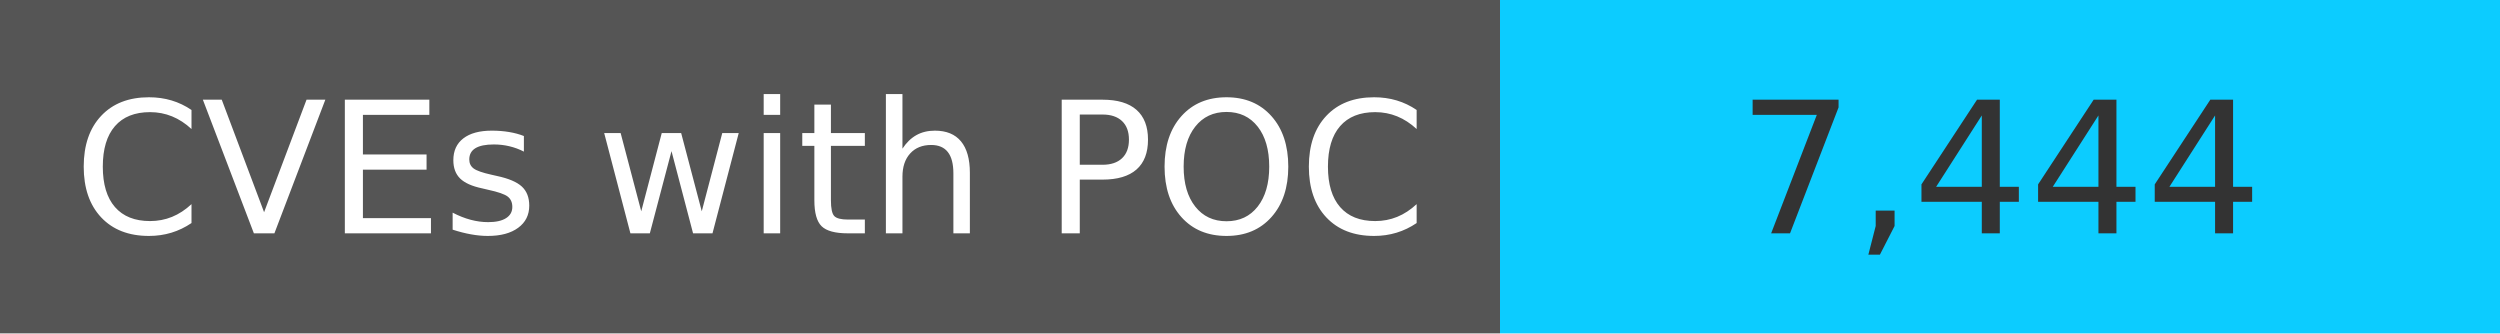
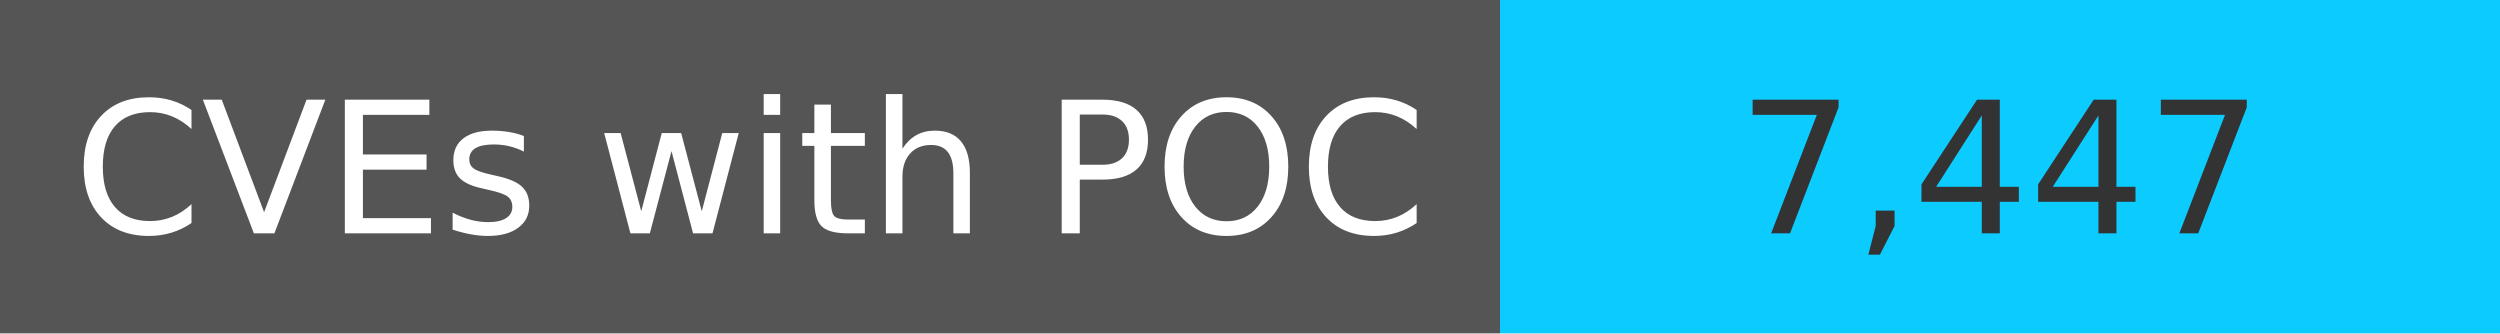
<svg xmlns="http://www.w3.org/2000/svg" width="150" height="20" role="img">
  <linearGradient id="s" x2="0" y2="100%">
    <stop offset="0" stop-color="#bbb" stop-opacity=".1" />
    <stop offset="1" stop-opacity=".1" />
  </linearGradient>
  <g>
    <rect width="90" height="20" fill="#555" />
    <rect x="90" width="267" height="20" fill="#0cccff" />
  </g>
  <g fill="#fff" text-anchor="middle" font-family="Verdana,Geneva,DejaVu Sans,sans-serif" text-rendering="geometricPrecision" font-size="110">
    <text x="450" y="140" transform="scale(.1)" fill="#fff">
            CVEs with POC
        </text>
    <text x="1200" y="140" transform="scale(.1)" fill="#333">
-             7,444
+             7,447
        </text>
  </g>
</svg>
